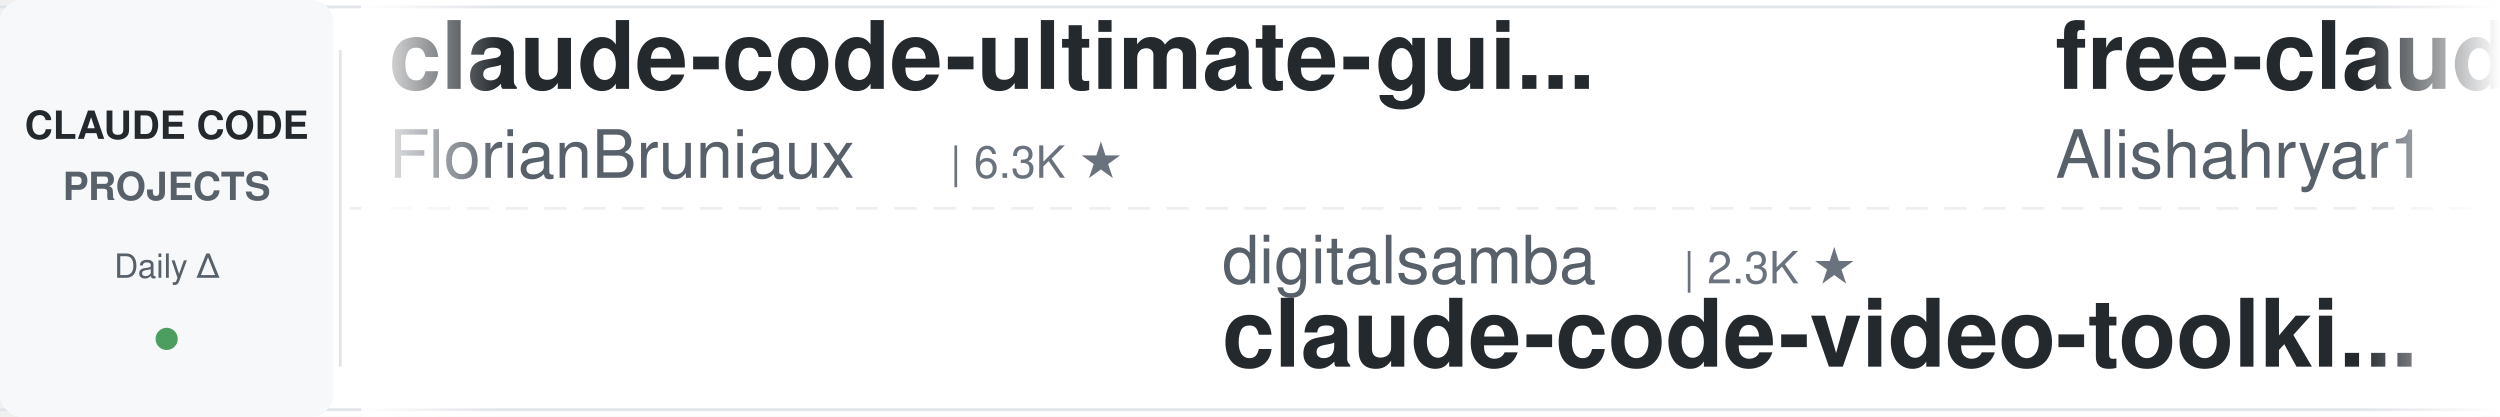
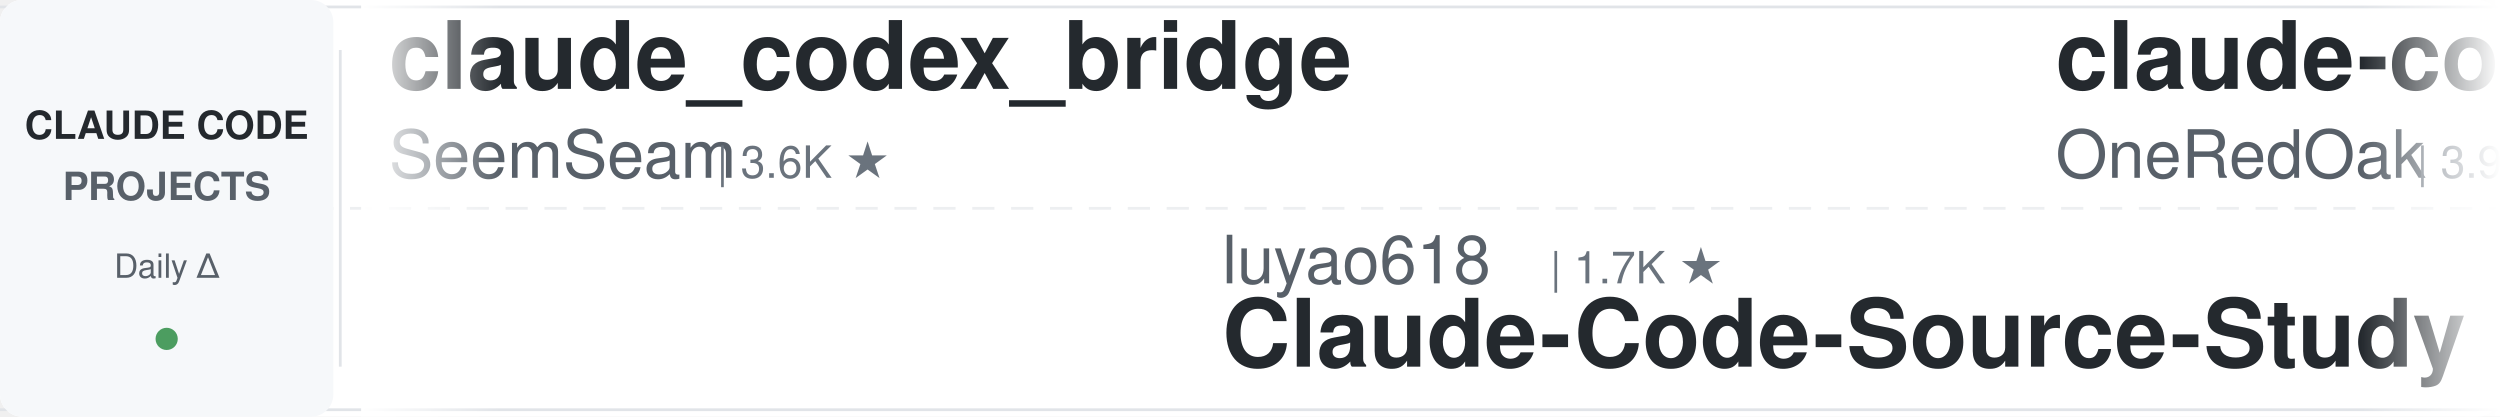
<svg xmlns="http://www.w3.org/2000/svg" width="900" height="150">
  <defs>
    <linearGradient id="leftFade" x1="0%" y1="0%" x2="100%" y2="0%">
      <stop offset="0%" style="stop-color:#ffffff;stop-opacity:1" />
      <stop offset="100%" style="stop-color:#ffffff;stop-opacity:0" />
    </linearGradient>
    <linearGradient id="rightFade" x1="0%" y1="0%" x2="100%" y2="0%">
      <stop offset="0%" style="stop-color:#ffffff;stop-opacity:0" />
      <stop offset="100%" style="stop-color:#ffffff;stop-opacity:1" />
    </linearGradient>
  </defs>
  <rect width="900" height="150" fill="#ffffff" rx="8" />
  <rect x="0" y="2" width="900" height="1" fill="#e1e4e8" />
  <rect x="0" y="147" width="900" height="1" fill="#e1e4e8" />
  <line x1="0" y1="75" x2="900" y2="75" stroke="#e1e4e8" stroke-width="1" stroke-dasharray="8 6" opacity="0.6" />
  <rect x="0" y="0" width="120" height="150" fill="#f6f8fa" rx="8" />
  <text x="60" y="50" font-family="-apple-system, BlinkMacSystemFont, 'Segoe UI', Helvetica, Arial, sans-serif" font-size="14" font-weight="600" fill="#24292e" text-anchor="middle">CLAUDE CODE</text>
  <text x="60" y="72" font-family="-apple-system, BlinkMacSystemFont, 'Segoe UI', Helvetica, Arial, sans-serif" font-size="14" font-weight="600" fill="#586069" text-anchor="middle">PROJECTS</text>
  <text x="60" y="100" font-family="-apple-system, BlinkMacSystemFont, 'Segoe UI', Helvetica, Arial, sans-serif" font-size="12" font-weight="500" fill="#586069" text-anchor="middle">Daily Δ</text>
  <circle cx="60" cy="122" r="4" fill="#22863a" opacity="0.8" />
  <rect x="122" y="18" width="1" height="114" fill="#e1e4e8" />
  <clipPath id="tickerClip">
    <rect x="130" y="0" width="770" height="150" />
  </clipPath>
  <g clip-path="url(#tickerClip)">
    <g id="tickerItems">
      <animateTransform attributeName="transform" attributeType="XML" type="translate" from="0 0" to="-3000 0" dur="54s" repeatCount="indefinite" />
      <g transform="translate(0, 0)">
-         <text x="140" y="32" font-family="-apple-system, BlinkMacSystemFont, 'Segoe UI', Helvetica, Arial, sans-serif" font-size="34" font-weight="600" fill="#24292e">claude-code-ultimate-gui...</text>
-         <text x="140" y="64" font-family="-apple-system, BlinkMacSystemFont, 'Segoe UI', Helvetica, Arial, sans-serif" font-size="24" font-weight="400" fill="#586069">FlorianBruniaux</text>
-         <text x="342" y="64" font-family="-apple-system, BlinkMacSystemFont, 'Segoe UI', Helvetica, Arial, sans-serif" font-size="16" font-weight="500" fill="#6a737d">| 6.3K ★</text>
+         <text x="140" y="32" font-family="-apple-system, BlinkMacSystemFont, 'Segoe UI', Helvetica, Arial, sans-serif" font-size="34" font-weight="600" fill="#24292e">claude_codex_bridge</text>
+         <text x="140" y="64" font-family="-apple-system, BlinkMacSystemFont, 'Segoe UI', Helvetica, Arial, sans-serif" font-size="24" font-weight="400" fill="#586069">SeemSeam</text>
+         <text x="258" y="64" font-family="-apple-system, BlinkMacSystemFont, 'Segoe UI', Helvetica, Arial, sans-serif" font-size="16" font-weight="500" fill="#6a737d">| 3.6K ★</text>
      </g>
      <g transform="translate(300, 0)">
+         <text x="140" y="102" font-family="-apple-system, BlinkMacSystemFont, 'Segoe UI', Helvetica, Arial, sans-serif" font-size="24" font-weight="400" fill="#586069">luyao618</text>
+         <text x="258" y="102" font-family="-apple-system, BlinkMacSystemFont, 'Segoe UI', Helvetica, Arial, sans-serif" font-size="16" font-weight="500" fill="#6a737d">| 1.7K ★</text>
+         <text x="140" y="132" font-family="-apple-system, BlinkMacSystemFont, 'Segoe UI', Helvetica, Arial, sans-serif" font-size="34" font-weight="600" fill="#24292e">Claude-Code-Source-Study</text>
+       </g>
+       <g transform="translate(600, 0)">
+         <text x="140" y="32" font-family="-apple-system, BlinkMacSystemFont, 'Segoe UI', Helvetica, Arial, sans-serif" font-size="34" font-weight="600" fill="#24292e">claude-code-workflows</text>
+         <text x="140" y="64" font-family="-apple-system, BlinkMacSystemFont, 'Segoe UI', Helvetica, Arial, sans-serif" font-size="24" font-weight="400" fill="#586069">OneRedOak</text>
+         <text x="270" y="64" font-family="-apple-system, BlinkMacSystemFont, 'Segoe UI', Helvetica, Arial, sans-serif" font-size="16" font-weight="500" fill="#6a737d">| 3.9K ★</text>
+       </g>
+       <g transform="translate(900, 0)">
+         <text x="140" y="102" font-family="-apple-system, BlinkMacSystemFont, 'Segoe UI', Helvetica, Arial, sans-serif" font-size="24" font-weight="400" fill="#586069">anthropics</text>
+         <text x="282" y="102" font-family="-apple-system, BlinkMacSystemFont, 'Segoe UI', Helvetica, Arial, sans-serif" font-size="16" font-weight="500" fill="#6a737d">| 6.6K ★</text>
+         <text x="140" y="132" font-family="-apple-system, BlinkMacSystemFont, 'Segoe UI', Helvetica, Arial, sans-serif" font-size="34" font-weight="600" fill="#24292e">claude-code-security-rev...</text>
+       </g>
+       <g transform="translate(1200, 0)">
+         <text x="140" y="32" font-family="-apple-system, BlinkMacSystemFont, 'Segoe UI', Helvetica, Arial, sans-serif" font-size="34" font-weight="600" fill="#24292e">claude-code-system-promp...</text>
+         <text x="140" y="64" font-family="-apple-system, BlinkMacSystemFont, 'Segoe UI', Helvetica, Arial, sans-serif" font-size="24" font-weight="400" fill="#586069">Piebald-AI</text>
+         <text x="282" y="64" font-family="-apple-system, BlinkMacSystemFont, 'Segoe UI', Helvetica, Arial, sans-serif" font-size="16" font-weight="500" fill="#6a737d">| 13.0K ★</text>
+       </g>
+       <g transform="translate(1500, 0)">
+         <text x="140" y="102" font-family="-apple-system, BlinkMacSystemFont, 'Segoe UI', Helvetica, Arial, sans-serif" font-size="24" font-weight="400" fill="#586069">asgeirtj</text>
+         <text x="258" y="102" font-family="-apple-system, BlinkMacSystemFont, 'Segoe UI', Helvetica, Arial, sans-serif" font-size="16" font-weight="500" fill="#6a737d">| 70.3K ★</text>
+         <text x="140" y="132" font-family="-apple-system, BlinkMacSystemFont, 'Segoe UI', Helvetica, Arial, sans-serif" font-size="34" font-weight="600" fill="#24292e">system_prompts_leaks</text>
+       </g>
+       <g transform="translate(1800, 0)">
+         <text x="140" y="32" font-family="-apple-system, BlinkMacSystemFont, 'Segoe UI', Helvetica, Arial, sans-serif" font-size="34" font-weight="600" fill="#24292e">claude-code-telegram</text>
+         <text x="140" y="64" font-family="-apple-system, BlinkMacSystemFont, 'Segoe UI', Helvetica, Arial, sans-serif" font-size="24" font-weight="400" fill="#586069">overwirehq</text>
+         <text x="282" y="64" font-family="-apple-system, BlinkMacSystemFont, 'Segoe UI', Helvetica, Arial, sans-serif" font-size="16" font-weight="500" fill="#6a737d">| 2.8K ★</text>
+       </g>
+       <g transform="translate(2100, 0)">
+         <text x="140" y="102" font-family="-apple-system, BlinkMacSystemFont, 'Segoe UI', Helvetica, Arial, sans-serif" font-size="24" font-weight="400" fill="#586069">Cranot</text>
+         <text x="234" y="102" font-family="-apple-system, BlinkMacSystemFont, 'Segoe UI', Helvetica, Arial, sans-serif" font-size="16" font-weight="500" fill="#6a737d">| 2.9K ★</text>
+         <text x="140" y="132" font-family="-apple-system, BlinkMacSystemFont, 'Segoe UI', Helvetica, Arial, sans-serif" font-size="34" font-weight="600" fill="#24292e">claude-code-guide</text>
+       </g>
+       <g transform="translate(2400, 0)">
+         <text x="140" y="32" font-family="-apple-system, BlinkMacSystemFont, 'Segoe UI', Helvetica, Arial, sans-serif" font-size="34" font-weight="600" fill="#24292e">ClaudeCode-Portable</text>
+         <text x="140" y="64" font-family="-apple-system, BlinkMacSystemFont, 'Segoe UI', Helvetica, Arial, sans-serif" font-size="24" font-weight="400" fill="#586069">techjarves</text>
+         <text x="282" y="64" font-family="-apple-system, BlinkMacSystemFont, 'Segoe UI', Helvetica, Arial, sans-serif" font-size="16" font-weight="500" fill="#6a737d">| 1.6K ★</text>
+       </g>
+       <g transform="translate(2700, 0)">
        <text x="140" y="102" font-family="-apple-system, BlinkMacSystemFont, 'Segoe UI', Helvetica, Arial, sans-serif" font-size="24" font-weight="400" fill="#586069">digitalsamba</text>
-         <text x="306" y="102" font-family="-apple-system, BlinkMacSystemFont, 'Segoe UI', Helvetica, Arial, sans-serif" font-size="16" font-weight="500" fill="#6a737d">| 2.3K ★</text>
+         <text x="306" y="102" font-family="-apple-system, BlinkMacSystemFont, 'Segoe UI', Helvetica, Arial, sans-serif" font-size="16" font-weight="500" fill="#6a737d">| 2.4K ★</text>
        <text x="140" y="132" font-family="-apple-system, BlinkMacSystemFont, 'Segoe UI', Helvetica, Arial, sans-serif" font-size="34" font-weight="600" fill="#24292e">claude-code-video-toolki...</text>
      </g>
-       <g transform="translate(600, 0)">
-         <text x="140" y="32" font-family="-apple-system, BlinkMacSystemFont, 'Segoe UI', Helvetica, Arial, sans-serif" font-size="34" font-weight="600" fill="#24292e">free-claude-code</text>
-         <text x="140" y="64" font-family="-apple-system, BlinkMacSystemFont, 'Segoe UI', Helvetica, Arial, sans-serif" font-size="24" font-weight="400" fill="#586069">Alishahryar1</text>
-         <text x="306" y="64" font-family="-apple-system, BlinkMacSystemFont, 'Segoe UI', Helvetica, Arial, sans-serif" font-size="16" font-weight="500" fill="#6a737d">| 63.7K ★</text>
-       </g>
-       <g transform="translate(900, 0)">
-         <text x="140" y="102" font-family="-apple-system, BlinkMacSystemFont, 'Segoe UI', Helvetica, Arial, sans-serif" font-size="24" font-weight="400" fill="#586069">frankbria</text>
-         <text x="270" y="102" font-family="-apple-system, BlinkMacSystemFont, 'Segoe UI', Helvetica, Arial, sans-serif" font-size="16" font-weight="500" fill="#6a737d">| 9.7K ★</text>
-         <text x="140" y="132" font-family="-apple-system, BlinkMacSystemFont, 'Segoe UI', Helvetica, Arial, sans-serif" font-size="34" font-weight="600" fill="#24292e">ralph-claude-code</text>
-       </g>
-       <g transform="translate(1200, 0)">
-         <text x="140" y="32" font-family="-apple-system, BlinkMacSystemFont, 'Segoe UI', Helvetica, Arial, sans-serif" font-size="34" font-weight="600" fill="#24292e">learn-claude-code</text>
-         <text x="140" y="64" font-family="-apple-system, BlinkMacSystemFont, 'Segoe UI', Helvetica, Arial, sans-serif" font-size="24" font-weight="400" fill="#586069">shareAI-lab</text>
-         <text x="294" y="64" font-family="-apple-system, BlinkMacSystemFont, 'Segoe UI', Helvetica, Arial, sans-serif" font-size="16" font-weight="500" fill="#6a737d">| 79.3K ★</text>
-       </g>
-       <g transform="translate(1500, 0)">
-         <text x="140" y="102" font-family="-apple-system, BlinkMacSystemFont, 'Segoe UI', Helvetica, Arial, sans-serif" font-size="24" font-weight="400" fill="#586069">Windy3f3f3f3f</text>
-         <text x="318" y="102" font-family="-apple-system, BlinkMacSystemFont, 'Segoe UI', Helvetica, Arial, sans-serif" font-size="16" font-weight="500" fill="#6a737d">| 3.8K ★</text>
-         <text x="140" y="132" font-family="-apple-system, BlinkMacSystemFont, 'Segoe UI', Helvetica, Arial, sans-serif" font-size="34" font-weight="600" fill="#24292e">how-claude-code-works</text>
-       </g>
-       <g transform="translate(1800, 0)">
-         <text x="140" y="32" font-family="-apple-system, BlinkMacSystemFont, 'Segoe UI', Helvetica, Arial, sans-serif" font-size="34" font-weight="600" fill="#24292e">claude-code-settings</text>
-         <text x="140" y="64" font-family="-apple-system, BlinkMacSystemFont, 'Segoe UI', Helvetica, Arial, sans-serif" font-size="24" font-weight="400" fill="#586069">feiskyer</text>
-         <text x="258" y="64" font-family="-apple-system, BlinkMacSystemFont, 'Segoe UI', Helvetica, Arial, sans-serif" font-size="16" font-weight="500" fill="#6a737d">| 1.7K ★</text>
-       </g>
-       <g transform="translate(2100, 0)">
-         <text x="140" y="102" font-family="-apple-system, BlinkMacSystemFont, 'Segoe UI', Helvetica, Arial, sans-serif" font-size="24" font-weight="400" fill="#586069">VoltAgent</text>
-         <text x="270" y="102" font-family="-apple-system, BlinkMacSystemFont, 'Segoe UI', Helvetica, Arial, sans-serif" font-size="16" font-weight="500" fill="#6a737d">| 26.1K ★</text>
-         <text x="140" y="132" font-family="-apple-system, BlinkMacSystemFont, 'Segoe UI', Helvetica, Arial, sans-serif" font-size="34" font-weight="600" fill="#24292e">awesome-claude-code-suba...</text>
-       </g>
-       <g transform="translate(2400, 0)">
-         <text x="140" y="32" font-family="-apple-system, BlinkMacSystemFont, 'Segoe UI', Helvetica, Arial, sans-serif" font-size="34" font-weight="600" fill="#24292e">pi-vs-claude-code</text>
-         <text x="140" y="64" font-family="-apple-system, BlinkMacSystemFont, 'Segoe UI', Helvetica, Arial, sans-serif" font-size="24" font-weight="400" fill="#586069">disler</text>
-         <text x="234" y="64" font-family="-apple-system, BlinkMacSystemFont, 'Segoe UI', Helvetica, Arial, sans-serif" font-size="16" font-weight="500" fill="#6a737d">| 1.7K ★</text>
-       </g>
-       <g transform="translate(2700, 0)">
-         <text x="140" y="102" font-family="-apple-system, BlinkMacSystemFont, 'Segoe UI', Helvetica, Arial, sans-serif" font-size="24" font-weight="400" fill="#586069">anthropics</text>
-         <text x="282" y="102" font-family="-apple-system, BlinkMacSystemFont, 'Segoe UI', Helvetica, Arial, sans-serif" font-size="16" font-weight="500" fill="#6a737d">| 1.0K ★</text>
-         <text x="140" y="132" font-family="-apple-system, BlinkMacSystemFont, 'Segoe UI', Helvetica, Arial, sans-serif" font-size="34" font-weight="600" fill="#24292e">claude-code-base-action</text>
-       </g>
      <g transform="translate(3000, 0)">
-         <text x="140" y="32" font-family="-apple-system, BlinkMacSystemFont, 'Segoe UI', Helvetica, Arial, sans-serif" font-size="34" font-weight="600" fill="#24292e">claude-code-ultimate-gui...</text>
-         <text x="140" y="64" font-family="-apple-system, BlinkMacSystemFont, 'Segoe UI', Helvetica, Arial, sans-serif" font-size="24" font-weight="400" fill="#586069">FlorianBruniaux</text>
-         <text x="342" y="64" font-family="-apple-system, BlinkMacSystemFont, 'Segoe UI', Helvetica, Arial, sans-serif" font-size="16" font-weight="500" fill="#6a737d">| 6.3K ★</text>
+         <text x="140" y="32" font-family="-apple-system, BlinkMacSystemFont, 'Segoe UI', Helvetica, Arial, sans-serif" font-size="34" font-weight="600" fill="#24292e">claude_codex_bridge</text>
+         <text x="140" y="64" font-family="-apple-system, BlinkMacSystemFont, 'Segoe UI', Helvetica, Arial, sans-serif" font-size="24" font-weight="400" fill="#586069">SeemSeam</text>
+         <text x="258" y="64" font-family="-apple-system, BlinkMacSystemFont, 'Segoe UI', Helvetica, Arial, sans-serif" font-size="16" font-weight="500" fill="#6a737d">| 3.6K ★</text>
      </g>
      <g transform="translate(3300, 0)">
-         <text x="140" y="102" font-family="-apple-system, BlinkMacSystemFont, 'Segoe UI', Helvetica, Arial, sans-serif" font-size="24" font-weight="400" fill="#586069">digitalsamba</text>
-         <text x="306" y="102" font-family="-apple-system, BlinkMacSystemFont, 'Segoe UI', Helvetica, Arial, sans-serif" font-size="16" font-weight="500" fill="#6a737d">| 2.3K ★</text>
-         <text x="140" y="132" font-family="-apple-system, BlinkMacSystemFont, 'Segoe UI', Helvetica, Arial, sans-serif" font-size="34" font-weight="600" fill="#24292e">claude-code-video-toolki...</text>
+         <text x="140" y="102" font-family="-apple-system, BlinkMacSystemFont, 'Segoe UI', Helvetica, Arial, sans-serif" font-size="24" font-weight="400" fill="#586069">luyao618</text>
+         <text x="258" y="102" font-family="-apple-system, BlinkMacSystemFont, 'Segoe UI', Helvetica, Arial, sans-serif" font-size="16" font-weight="500" fill="#6a737d">| 1.7K ★</text>
+         <text x="140" y="132" font-family="-apple-system, BlinkMacSystemFont, 'Segoe UI', Helvetica, Arial, sans-serif" font-size="34" font-weight="600" fill="#24292e">Claude-Code-Source-Study</text>
      </g>
      <g transform="translate(3600, 0)">
-         <text x="140" y="32" font-family="-apple-system, BlinkMacSystemFont, 'Segoe UI', Helvetica, Arial, sans-serif" font-size="34" font-weight="600" fill="#24292e">free-claude-code</text>
-         <text x="140" y="64" font-family="-apple-system, BlinkMacSystemFont, 'Segoe UI', Helvetica, Arial, sans-serif" font-size="24" font-weight="400" fill="#586069">Alishahryar1</text>
-         <text x="306" y="64" font-family="-apple-system, BlinkMacSystemFont, 'Segoe UI', Helvetica, Arial, sans-serif" font-size="16" font-weight="500" fill="#6a737d">| 63.7K ★</text>
+         <text x="140" y="32" font-family="-apple-system, BlinkMacSystemFont, 'Segoe UI', Helvetica, Arial, sans-serif" font-size="34" font-weight="600" fill="#24292e">claude-code-workflows</text>
+         <text x="140" y="64" font-family="-apple-system, BlinkMacSystemFont, 'Segoe UI', Helvetica, Arial, sans-serif" font-size="24" font-weight="400" fill="#586069">OneRedOak</text>
+         <text x="270" y="64" font-family="-apple-system, BlinkMacSystemFont, 'Segoe UI', Helvetica, Arial, sans-serif" font-size="16" font-weight="500" fill="#6a737d">| 3.9K ★</text>
      </g>
      <g transform="translate(3900, 0)">
-         <text x="140" y="102" font-family="-apple-system, BlinkMacSystemFont, 'Segoe UI', Helvetica, Arial, sans-serif" font-size="24" font-weight="400" fill="#586069">frankbria</text>
-         <text x="270" y="102" font-family="-apple-system, BlinkMacSystemFont, 'Segoe UI', Helvetica, Arial, sans-serif" font-size="16" font-weight="500" fill="#6a737d">| 9.7K ★</text>
-         <text x="140" y="132" font-family="-apple-system, BlinkMacSystemFont, 'Segoe UI', Helvetica, Arial, sans-serif" font-size="34" font-weight="600" fill="#24292e">ralph-claude-code</text>
+         <text x="140" y="102" font-family="-apple-system, BlinkMacSystemFont, 'Segoe UI', Helvetica, Arial, sans-serif" font-size="24" font-weight="400" fill="#586069">anthropics</text>
+         <text x="282" y="102" font-family="-apple-system, BlinkMacSystemFont, 'Segoe UI', Helvetica, Arial, sans-serif" font-size="16" font-weight="500" fill="#6a737d">| 6.6K ★</text>
+         <text x="140" y="132" font-family="-apple-system, BlinkMacSystemFont, 'Segoe UI', Helvetica, Arial, sans-serif" font-size="34" font-weight="600" fill="#24292e">claude-code-security-rev...</text>
      </g>
    </g>
  </g>
  <rect x="130" y="0" width="50" height="150" fill="url(#leftFade)" />
  <rect x="850" y="0" width="50" height="150" fill="url(#rightFade)" />
</svg>
